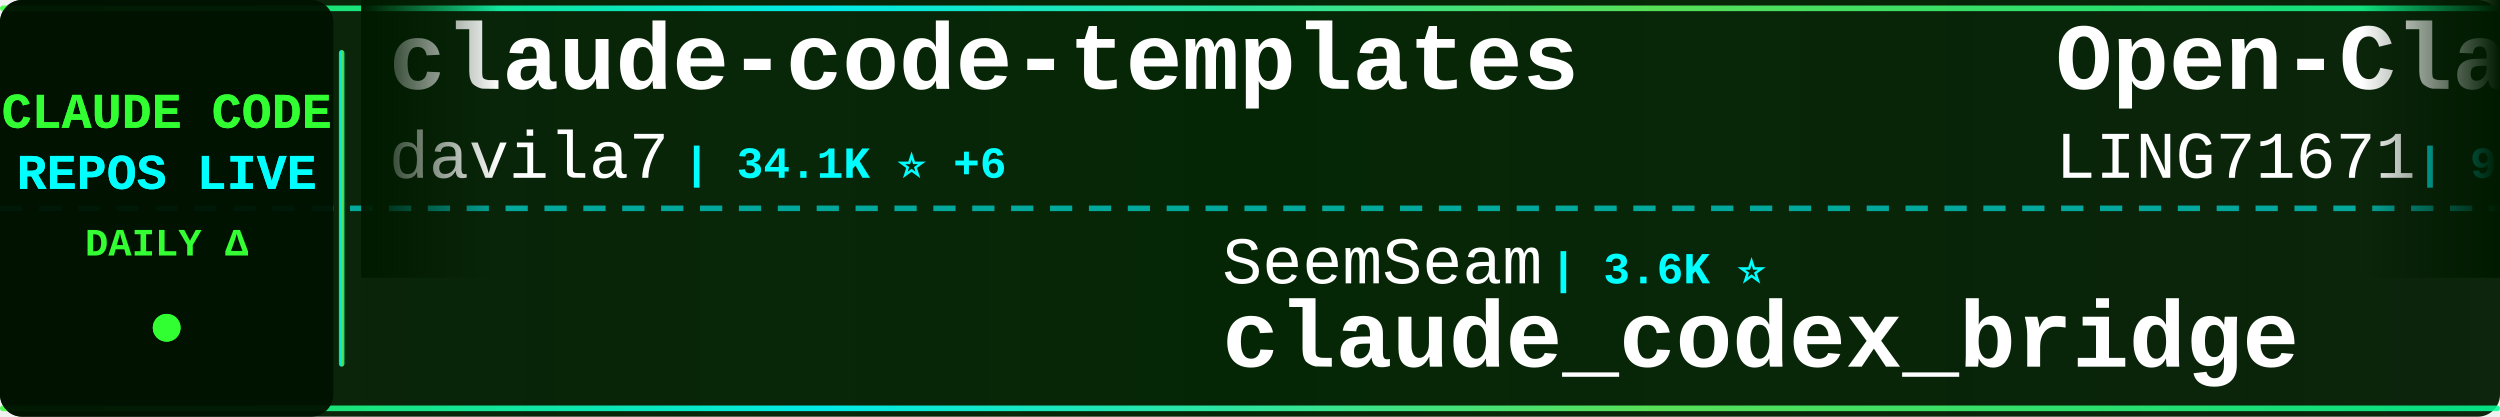
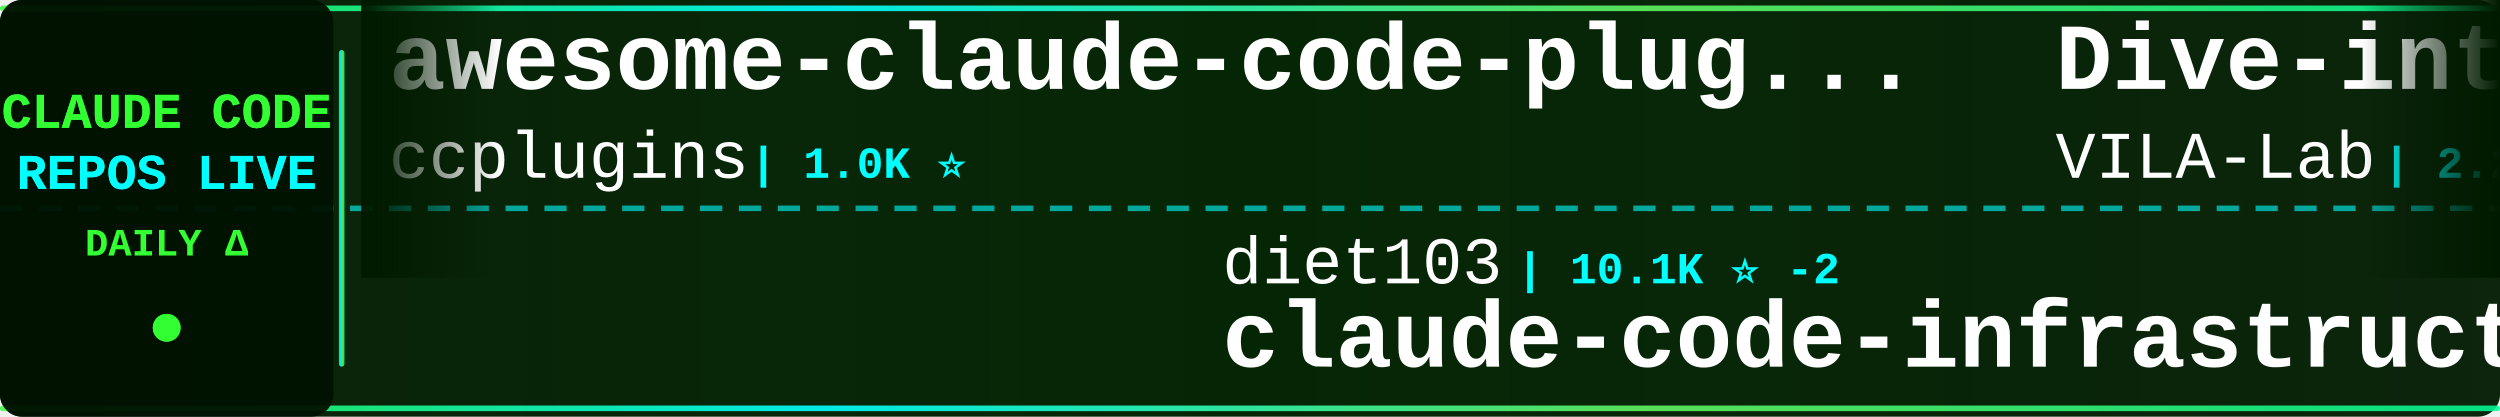
<svg xmlns="http://www.w3.org/2000/svg" width="900" height="150">
  <defs>
    <linearGradient id="tickerBg" x1="0%" y1="0%" x2="100%" y2="0%">
      <stop offset="0%" style="stop-color:#001a00;stop-opacity:0.95" />
      <stop offset="50%" style="stop-color:#002200;stop-opacity:0.98" />
      <stop offset="100%" style="stop-color:#001a00;stop-opacity:0.95" />
    </linearGradient>
    <linearGradient id="borderGrad" x1="0%" y1="0%" x2="100%" y2="0%">
      <stop offset="0%" style="stop-color:#33ff33;stop-opacity:0.85">
        <animate attributeName="stop-opacity" values="0.85;1;0.85" dur="2s" repeatCount="indefinite" />
      </stop>
      <stop offset="33%" style="stop-color:#00ffff;stop-opacity:0.9">
        <animate attributeName="stop-opacity" values="0.9;1;0.9" dur="2.2s" repeatCount="indefinite" />
      </stop>
      <stop offset="66%" style="stop-color:#66ff66;stop-opacity:0.85">
        <animate attributeName="stop-opacity" values="0.85;1;0.85" dur="1.8s" repeatCount="indefinite" />
      </stop>
      <stop offset="100%" style="stop-color:#00ff99;stop-opacity:0.85">
        <animate attributeName="stop-opacity" values="0.85;1;0.85" dur="2s" repeatCount="indefinite" />
      </stop>
    </linearGradient>
    <filter id="textGlow">
      <feGaussianBlur stdDeviation="0.1" result="coloredBlur" />
      <feMerge>
        <feMergeNode in="coloredBlur" />
        <feMergeNode in="SourceGraphic" />
      </feMerge>
    </filter>
    <filter id="metricGlow">
      <feGaussianBlur stdDeviation="0.2" result="coloredBlur" />
      <feMerge>
        <feMergeNode in="coloredBlur" />
        <feMergeNode in="SourceGraphic" />
      </feMerge>
    </filter>
    <linearGradient id="leftFade" x1="0%" y1="0%" x2="100%" y2="0%">
      <stop offset="0%" style="stop-color:#001a00;stop-opacity:1" />
      <stop offset="100%" style="stop-color:#001a00;stop-opacity:0" />
    </linearGradient>
    <linearGradient id="rightFade" x1="0%" y1="0%" x2="100%" y2="0%">
      <stop offset="0%" style="stop-color:#001a00;stop-opacity:0" />
      <stop offset="100%" style="stop-color:#001a00;stop-opacity:1" />
    </linearGradient>
  </defs>
  <rect width="900" height="150" fill="url(#tickerBg)" rx="8" />
  <rect x="0" y="2" width="900" height="2" fill="url(#borderGrad)" rx="1" />
  <rect x="0" y="146" width="900" height="2" fill="url(#borderGrad)" rx="1" />
  <line x1="0" y1="75" x2="900" y2="75" stroke="#00ffff" stroke-width="2" stroke-dasharray="8 6" opacity="0.6" />
  <rect x="0" y="0" width="120" height="150" fill="#001100" opacity="0.95" rx="8" />
  <text x="60" y="46" font-family="'Courier New', monospace" font-size="18" font-weight="bold" fill="#33ff33" text-anchor="middle" filter="url(#textGlow)">
    CLAUDE CODE
  </text>
  <text x="60" y="68" font-family="'Courier New', monospace" font-size="18" font-weight="bold" fill="#00ffff" text-anchor="middle" filter="url(#textGlow)">
    REPOS LIVE
  </text>
  <text x="60" y="92" font-family="'Courier New', monospace" font-size="14" font-weight="bold" fill="#33ff33" text-anchor="middle">
    DAILY Δ
  </text>
  <circle cx="60" cy="118" r="5" fill="#33ff33" filter="url(#metricGlow)">
    <animate attributeName="r" values="4;6;4" dur="1.5s" repeatCount="indefinite" />
    <animate attributeName="opacity" values="0.6;1;0.6" dur="1.5s" repeatCount="indefinite" />
  </circle>
  <rect x="122" y="18" width="2" height="114" fill="url(#borderGrad)" rx="1" />
  <clipPath id="tickerClip">
    <rect x="130" y="0" width="770" height="150" />
  </clipPath>
  <g clip-path="url(#tickerClip)">
    <g id="tickerItems">
      <animateTransform attributeName="transform" attributeType="XML" type="translate" from="0 0" to="-3000 0" dur="54s" repeatCount="indefinite" />
      <g transform="translate(0, 0)">
-         <text x="140" y="32" font-family="'Courier New', monospace" font-size="34" font-weight="bold" fill="#ffffff">claude-code-templates</text>
-         <text x="140" y="64" font-family="'Courier New', monospace" font-size="24" font-weight="normal" fill="#ffffff" opacity="1.0">davila7</text>
-         <text x="246" y="64" font-family="'Courier New', monospace" font-size="16" font-weight="bold" fill="#00ffff"> | 34.1K ⭐ +6</text>
+         <text x="140" y="32" font-family="'Courier New', monospace" font-size="34" font-weight="bold" fill="#ffffff">awesome-claude-code-plug...</text>
+         <text x="140" y="64" font-family="'Courier New', monospace" font-size="24" font-weight="normal" fill="#ffffff" opacity="1.0">ccplugins</text>
+         <text x="270" y="64" font-family="'Courier New', monospace" font-size="16" font-weight="bold" fill="#00ffff"> | 1.0K ⭐</text>
      </g>
      <g transform="translate(300, 0)">
-         <text x="140" y="102" font-family="'Courier New', monospace" font-size="24" font-weight="normal" fill="#ffffff" opacity="1.0">SeemSeam</text>
-         <text x="258" y="102" font-family="'Courier New', monospace" font-size="16" font-weight="bold" fill="#00ffff"> | 3.6K ⭐</text>
-         <text x="140" y="132" font-family="'Courier New', monospace" font-size="34" font-weight="bold" fill="#ffffff">claude_codex_bridge</text>
+         <text x="140" y="102" font-family="'Courier New', monospace" font-size="24" font-weight="normal" fill="#ffffff" opacity="1.0">diet103</text>
+         <text x="246" y="102" font-family="'Courier New', monospace" font-size="16" font-weight="bold" fill="#00ffff"> | 10.1K ⭐ -2</text>
+         <text x="140" y="132" font-family="'Courier New', monospace" font-size="34" font-weight="bold" fill="#ffffff">claude-code-infrastructu...</text>
      </g>
      <g transform="translate(600, 0)">
-         <text x="140" y="32" font-family="'Courier New', monospace" font-size="34" font-weight="bold" fill="#ffffff">Open-ClaudeCode</text>
-         <text x="140" y="64" font-family="'Courier New', monospace" font-size="24" font-weight="normal" fill="#ffffff" opacity="1.0">LING71671</text>
-         <text x="270" y="64" font-family="'Courier New', monospace" font-size="16" font-weight="bold" fill="#00ffff"> | 995 ⭐</text>
+         <text x="140" y="32" font-family="'Courier New', monospace" font-size="34" font-weight="bold" fill="#ffffff">Dive-into-Claude-Code</text>
+         <text x="140" y="64" font-family="'Courier New', monospace" font-size="24" font-weight="normal" fill="#ffffff" opacity="1.0">VILA-Lab</text>
+         <text x="258" y="64" font-family="'Courier New', monospace" font-size="16" font-weight="bold" fill="#00ffff"> | 2.2K ⭐ +1</text>
      </g>
      <g transform="translate(900, 0)">
-         <text x="140" y="102" font-family="'Courier New', monospace" font-size="24" font-weight="normal" fill="#ffffff" opacity="1.0">Piebald-AI</text>
-         <text x="282" y="102" font-family="'Courier New', monospace" font-size="16" font-weight="bold" fill="#00ffff"> | 13.2K ⭐ +1</text>
-         <text x="140" y="132" font-family="'Courier New', monospace" font-size="34" font-weight="bold" fill="#ffffff">claude-code-system-promp...</text>
+         <text x="140" y="102" font-family="'Courier New', monospace" font-size="24" font-weight="normal" fill="#ffffff" opacity="1.0">OrcaWhisper</text>
+         <text x="294" y="102" font-family="'Courier New', monospace" font-size="16" font-weight="bold" fill="#00ffff"> | 111 ⭐</text>
+         <text x="140" y="132" font-family="'Courier New', monospace" font-size="34" font-weight="bold" fill="#ffffff">Claude-Code</text>
      </g>
      <g transform="translate(1200, 0)">
-         <text x="140" y="32" font-family="'Courier New', monospace" font-size="34" font-weight="bold" fill="#ffffff">Claude-Code-Usage-Monito...</text>
-         <text x="140" y="64" font-family="'Courier New', monospace" font-size="24" font-weight="normal" fill="#ffffff" opacity="1.0">Maciek-roboblog</text>
-         <text x="342" y="64" font-family="'Courier New', monospace" font-size="16" font-weight="bold" fill="#00ffff"> | 8.8K ⭐</text>
+         <text x="140" y="32" font-family="'Courier New', monospace" font-size="34" font-weight="bold" fill="#ffffff">claude-code-engineering</text>
+         <text x="140" y="64" font-family="'Courier New', monospace" font-size="24" font-weight="normal" fill="#ffffff" opacity="1.0">huangjia2019</text>
+         <text x="306" y="64" font-family="'Courier New', monospace" font-size="16" font-weight="bold" fill="#00ffff"> | 1.2K ⭐</text>
      </g>
      <g transform="translate(1500, 0)">
-         <text x="140" y="102" font-family="'Courier New', monospace" font-size="24" font-weight="normal" fill="#ffffff" opacity="1.0">VILA-Lab</text>
-         <text x="258" y="102" font-family="'Courier New', monospace" font-size="16" font-weight="bold" fill="#00ffff"> | 2.2K ⭐</text>
-         <text x="140" y="132" font-family="'Courier New', monospace" font-size="34" font-weight="bold" fill="#ffffff">Dive-into-Claude-Code</text>
+         <text x="140" y="102" font-family="'Courier New', monospace" font-size="24" font-weight="normal" fill="#ffffff" opacity="1.0">zstmfhy</text>
+         <text x="246" y="102" font-family="'Courier New', monospace" font-size="16" font-weight="bold" fill="#00ffff"> | 188 ⭐</text>
+         <text x="140" y="132" font-family="'Courier New', monospace" font-size="34" font-weight="bold" fill="#ffffff">Claude-code</text>
      </g>
      <g transform="translate(1800, 0)">
-         <text x="140" y="32" font-family="'Courier New', monospace" font-size="34" font-weight="bold" fill="#ffffff">everything-claude-code</text>
-         <text x="140" y="64" font-family="'Courier New', monospace" font-size="24" font-weight="normal" fill="#ffffff" opacity="1.0">WorldFlowAI</text>
-         <text x="294" y="64" font-family="'Courier New', monospace" font-size="16" font-weight="bold" fill="#00ffff"> | 6.7K ⭐ +11</text>
+         <text x="140" y="32" font-family="'Courier New', monospace" font-size="34" font-weight="bold" fill="#ffffff">claude-code-prompts</text>
+         <text x="140" y="64" font-family="'Courier New', monospace" font-size="24" font-weight="normal" fill="#ffffff" opacity="1.0">repowise-dev</text>
+         <text x="306" y="64" font-family="'Courier New', monospace" font-size="16" font-weight="bold" fill="#00ffff"> | 1.2K ⭐</text>
      </g>
      <g transform="translate(2100, 0)">
-         <text x="140" y="102" font-family="'Courier New', monospace" font-size="24" font-weight="normal" fill="#ffffff" opacity="1.0">darcyegb</text>
-         <text x="258" y="102" font-family="'Courier New', monospace" font-size="16" font-weight="bold" fill="#00ffff"> | 782 ⭐</text>
-         <text x="140" y="132" font-family="'Courier New', monospace" font-size="34" font-weight="bold" fill="#ffffff">ClaudeCodeAgents</text>
+         <text x="140" y="102" font-family="'Courier New', monospace" font-size="24" font-weight="normal" fill="#ffffff" opacity="1.0">affaan-m</text>
+         <text x="258" y="102" font-family="'Courier New', monospace" font-size="16" font-weight="bold" fill="#00ffff"> | 308.2K ⭐ +71</text>
+         <text x="140" y="132" font-family="'Courier New', monospace" font-size="34" font-weight="bold" fill="#ffffff">ECC</text>
      </g>
      <g transform="translate(2400, 0)">
-         <text x="140" y="32" font-family="'Courier New', monospace" font-size="34" font-weight="bold" fill="#ffffff">claude-code-source</text>
-         <text x="140" y="64" font-family="'Courier New', monospace" font-size="24" font-weight="normal" fill="#ffffff" opacity="1.0">AprilNEA</text>
-         <text x="258" y="64" font-family="'Courier New', monospace" font-size="16" font-weight="bold" fill="#00ffff"> | 393 ⭐</text>
+         <text x="140" y="32" font-family="'Courier New', monospace" font-size="34" font-weight="bold" fill="#ffffff">claude-code-security-rev...</text>
+         <text x="140" y="64" font-family="'Courier New', monospace" font-size="24" font-weight="normal" fill="#ffffff" opacity="1.0">anthropics</text>
+         <text x="282" y="64" font-family="'Courier New', monospace" font-size="16" font-weight="bold" fill="#00ffff"> | 7.0K ⭐ +1</text>
      </g>
      <g transform="translate(2700, 0)">
-         <text x="140" y="102" font-family="'Courier New', monospace" font-size="24" font-weight="normal" fill="#ffffff" opacity="1.0">daymade</text>
-         <text x="246" y="102" font-family="'Courier New', monospace" font-size="16" font-weight="bold" fill="#00ffff"> | 1.5K ⭐</text>
-         <text x="140" y="132" font-family="'Courier New', monospace" font-size="34" font-weight="bold" fill="#ffffff">claude-code-skills</text>
+         <text x="140" y="102" font-family="'Courier New', monospace" font-size="24" font-weight="normal" fill="#ffffff" opacity="1.0">Donchitos</text>
+         <text x="270" y="102" font-family="'Courier New', monospace" font-size="16" font-weight="bold" fill="#00ffff"> | 40.5K ⭐ +13</text>
+         <text x="140" y="132" font-family="'Courier New', monospace" font-size="34" font-weight="bold" fill="#ffffff">Claude-Code-Game-Studios</text>
      </g>
      <g transform="translate(3000, 0)">
-         <text x="140" y="32" font-family="'Courier New', monospace" font-size="34" font-weight="bold" fill="#ffffff">claude-code-templates</text>
-         <text x="140" y="64" font-family="'Courier New', monospace" font-size="24" font-weight="normal" fill="#ffffff" opacity="1.0">davila7</text>
-         <text x="246" y="64" font-family="'Courier New', monospace" font-size="16" font-weight="bold" fill="#00ffff"> | 34.1K ⭐ +6</text>
+         <text x="140" y="32" font-family="'Courier New', monospace" font-size="34" font-weight="bold" fill="#ffffff">awesome-claude-code-plug...</text>
+         <text x="140" y="64" font-family="'Courier New', monospace" font-size="24" font-weight="normal" fill="#ffffff" opacity="1.0">ccplugins</text>
+         <text x="270" y="64" font-family="'Courier New', monospace" font-size="16" font-weight="bold" fill="#00ffff"> | 1.0K ⭐</text>
      </g>
      <g transform="translate(3300, 0)">
-         <text x="140" y="102" font-family="'Courier New', monospace" font-size="24" font-weight="normal" fill="#ffffff" opacity="1.0">SeemSeam</text>
-         <text x="258" y="102" font-family="'Courier New', monospace" font-size="16" font-weight="bold" fill="#00ffff"> | 3.6K ⭐</text>
-         <text x="140" y="132" font-family="'Courier New', monospace" font-size="34" font-weight="bold" fill="#ffffff">claude_codex_bridge</text>
+         <text x="140" y="102" font-family="'Courier New', monospace" font-size="24" font-weight="normal" fill="#ffffff" opacity="1.0">diet103</text>
+         <text x="246" y="102" font-family="'Courier New', monospace" font-size="16" font-weight="bold" fill="#00ffff"> | 10.1K ⭐ -2</text>
+         <text x="140" y="132" font-family="'Courier New', monospace" font-size="34" font-weight="bold" fill="#ffffff">claude-code-infrastructu...</text>
      </g>
      <g transform="translate(3600, 0)">
-         <text x="140" y="32" font-family="'Courier New', monospace" font-size="34" font-weight="bold" fill="#ffffff">Open-ClaudeCode</text>
-         <text x="140" y="64" font-family="'Courier New', monospace" font-size="24" font-weight="normal" fill="#ffffff" opacity="1.0">LING71671</text>
-         <text x="270" y="64" font-family="'Courier New', monospace" font-size="16" font-weight="bold" fill="#00ffff"> | 995 ⭐</text>
+         <text x="140" y="32" font-family="'Courier New', monospace" font-size="34" font-weight="bold" fill="#ffffff">Dive-into-Claude-Code</text>
+         <text x="140" y="64" font-family="'Courier New', monospace" font-size="24" font-weight="normal" fill="#ffffff" opacity="1.0">VILA-Lab</text>
+         <text x="258" y="64" font-family="'Courier New', monospace" font-size="16" font-weight="bold" fill="#00ffff"> | 2.2K ⭐ +1</text>
      </g>
      <g transform="translate(3900, 0)">
-         <text x="140" y="102" font-family="'Courier New', monospace" font-size="24" font-weight="normal" fill="#ffffff" opacity="1.0">Piebald-AI</text>
-         <text x="282" y="102" font-family="'Courier New', monospace" font-size="16" font-weight="bold" fill="#00ffff"> | 13.2K ⭐ +1</text>
-         <text x="140" y="132" font-family="'Courier New', monospace" font-size="34" font-weight="bold" fill="#ffffff">claude-code-system-promp...</text>
+         <text x="140" y="102" font-family="'Courier New', monospace" font-size="24" font-weight="normal" fill="#ffffff" opacity="1.0">OrcaWhisper</text>
+         <text x="294" y="102" font-family="'Courier New', monospace" font-size="16" font-weight="bold" fill="#00ffff"> | 111 ⭐</text>
+         <text x="140" y="132" font-family="'Courier New', monospace" font-size="34" font-weight="bold" fill="#ffffff">Claude-Code</text>
      </g>
    </g>
  </g>
  <rect x="130" y="0" width="50" height="100" fill="url(#leftFade)" />
  <rect x="850" y="0" width="50" height="100" fill="url(#rightFade)" />
</svg>
